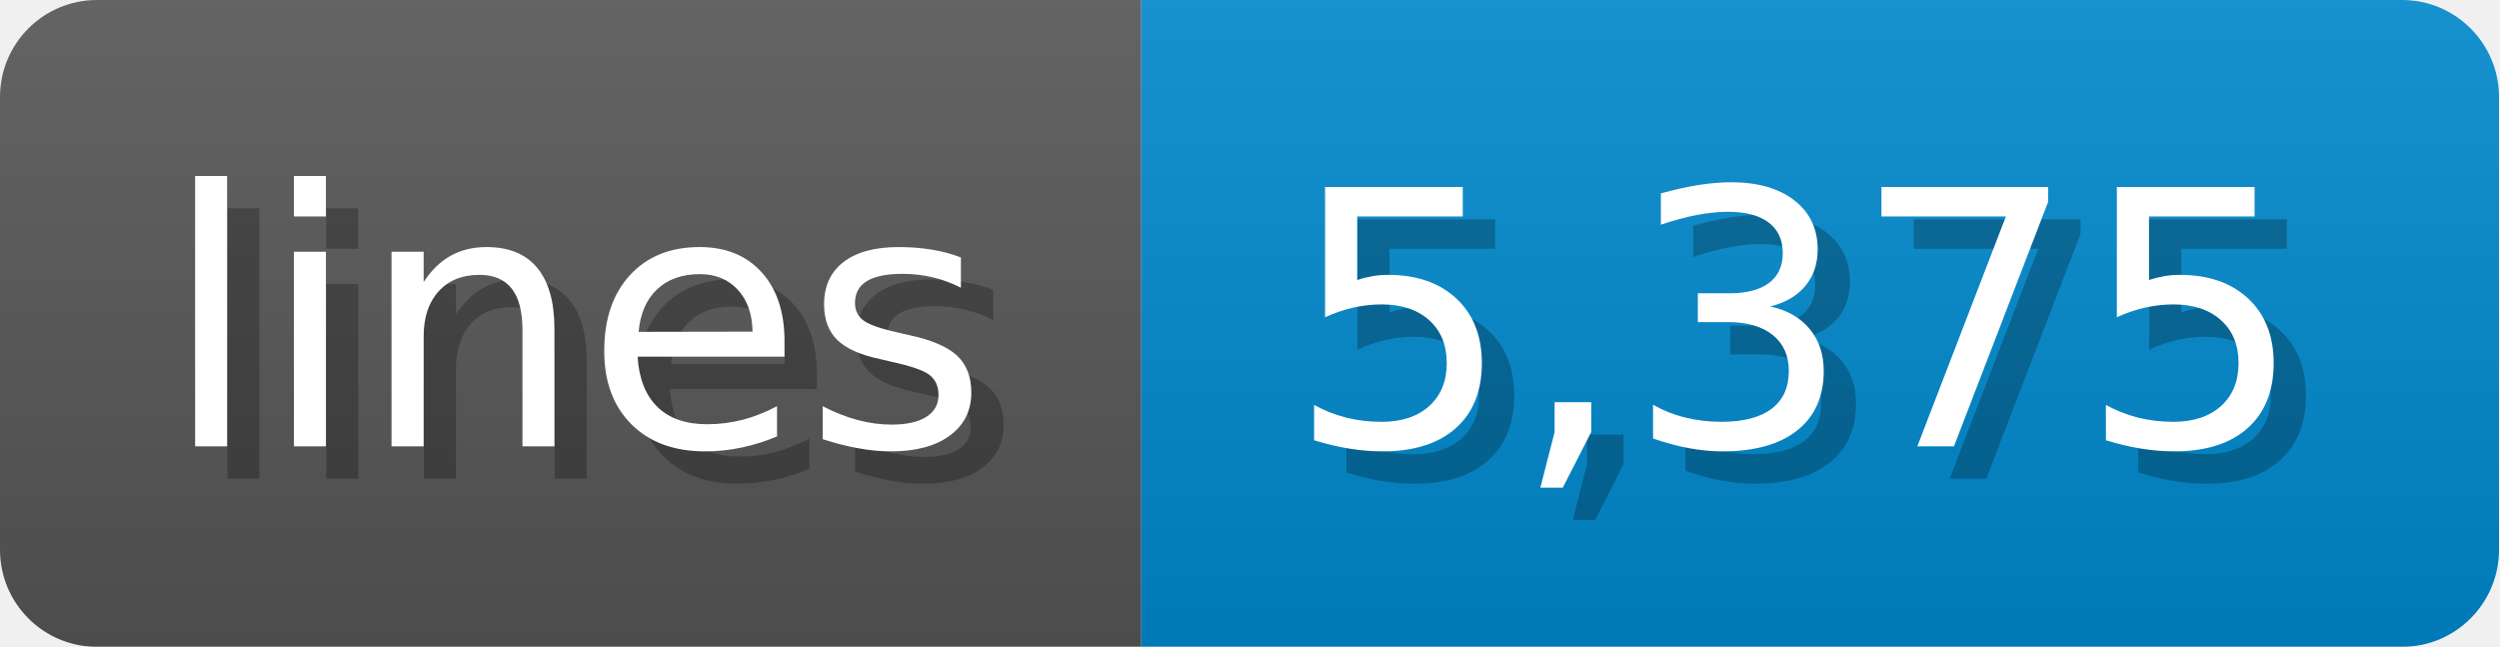
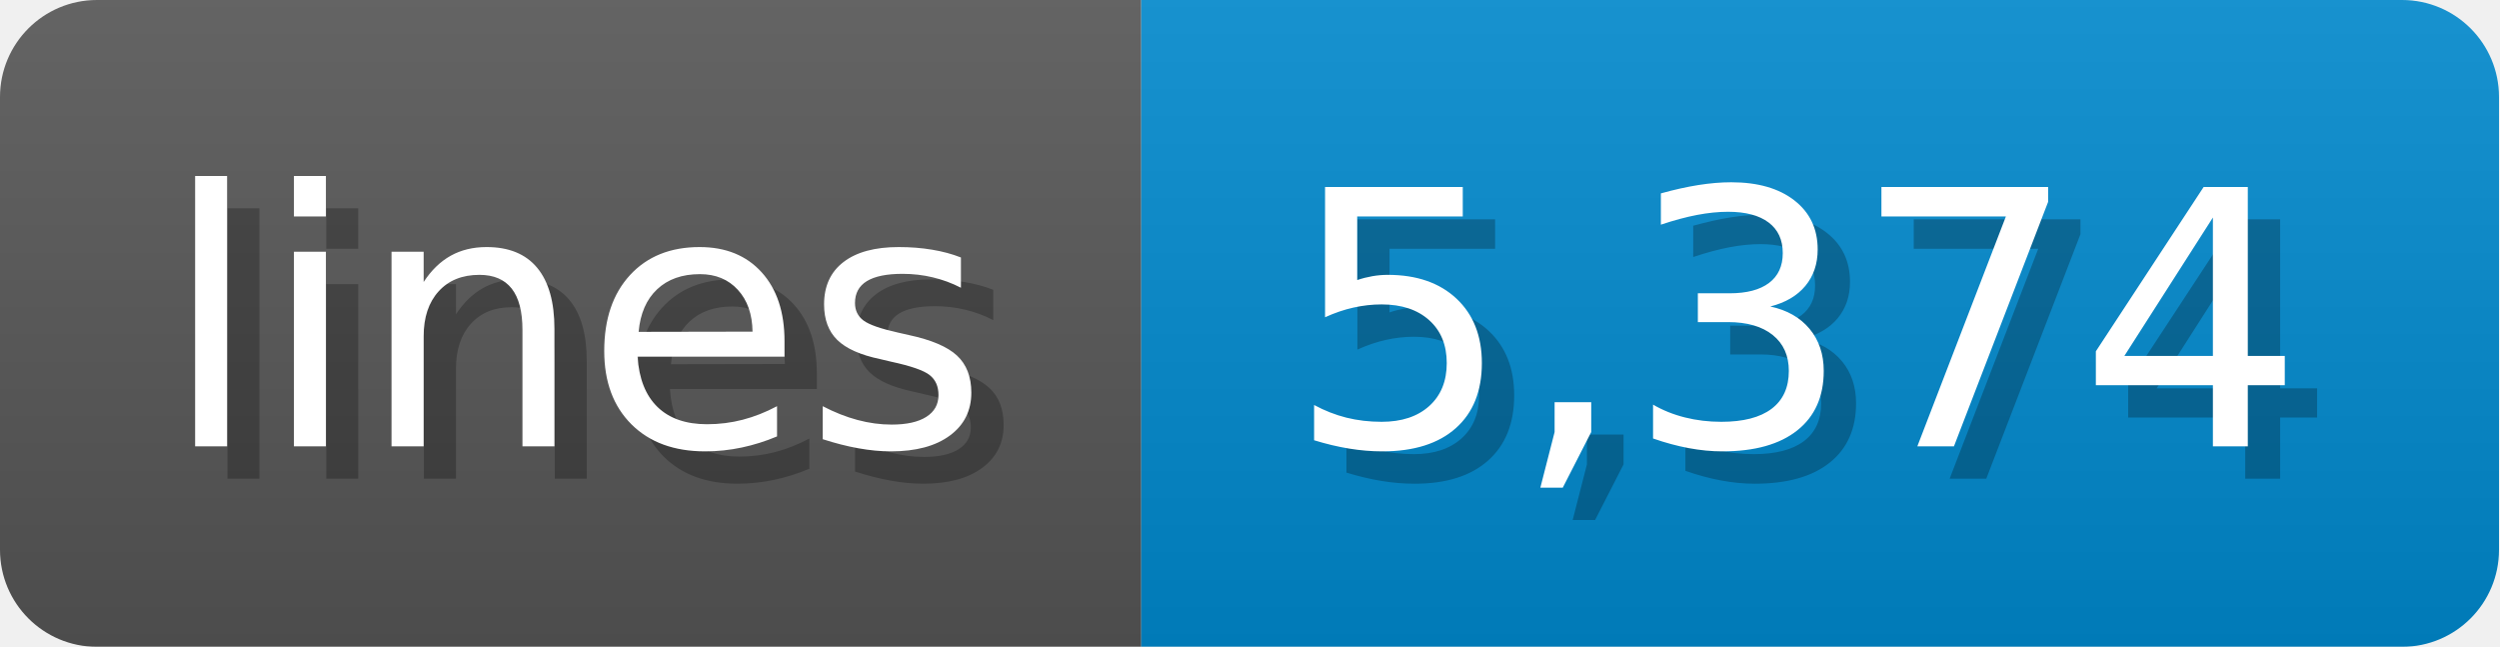
<svg xmlns="http://www.w3.org/2000/svg" width="77.3" height="20" viewBox="0 0 773 200">
  <linearGradient id="a" x2="0" y2="100%">
    <stop offset="0" stop-opacity=".1" stop-color="#EEE" />
    <stop offset="1" stop-opacity=".1" />
  </linearGradient>
  <mask id="m">
    <rect width="773" height="200" rx="30" fill="#FFF" />
  </mask>
  <g mask="url(#m)">
    <rect width="353" height="200" fill="#555" />
    <rect width="420" height="200" fill="#08C" x="353" />
    <rect width="773" height="200" fill="url(#a)" />
  </g>
  <g fill="#fff" text-anchor="start" font-family="Verdana,DejaVu Sans,sans-serif" font-size="110">
    <text x="60" y="148" textLength="253" fill="#000" opacity="0.25">lines</text>
    <text x="50" y="138" textLength="253">lines</text>
-     <text x="408" y="148" textLength="320" fill="#000" opacity="0.25">5,375</text>
-     <text x="398" y="138" textLength="320">5,375</text>
+     <text x="408" y="148" textLength="320" fill="#000" opacity="0.25">5,374</text>
+     <text x="398" y="138" textLength="320">5,374</text>
  </g>
</svg>
